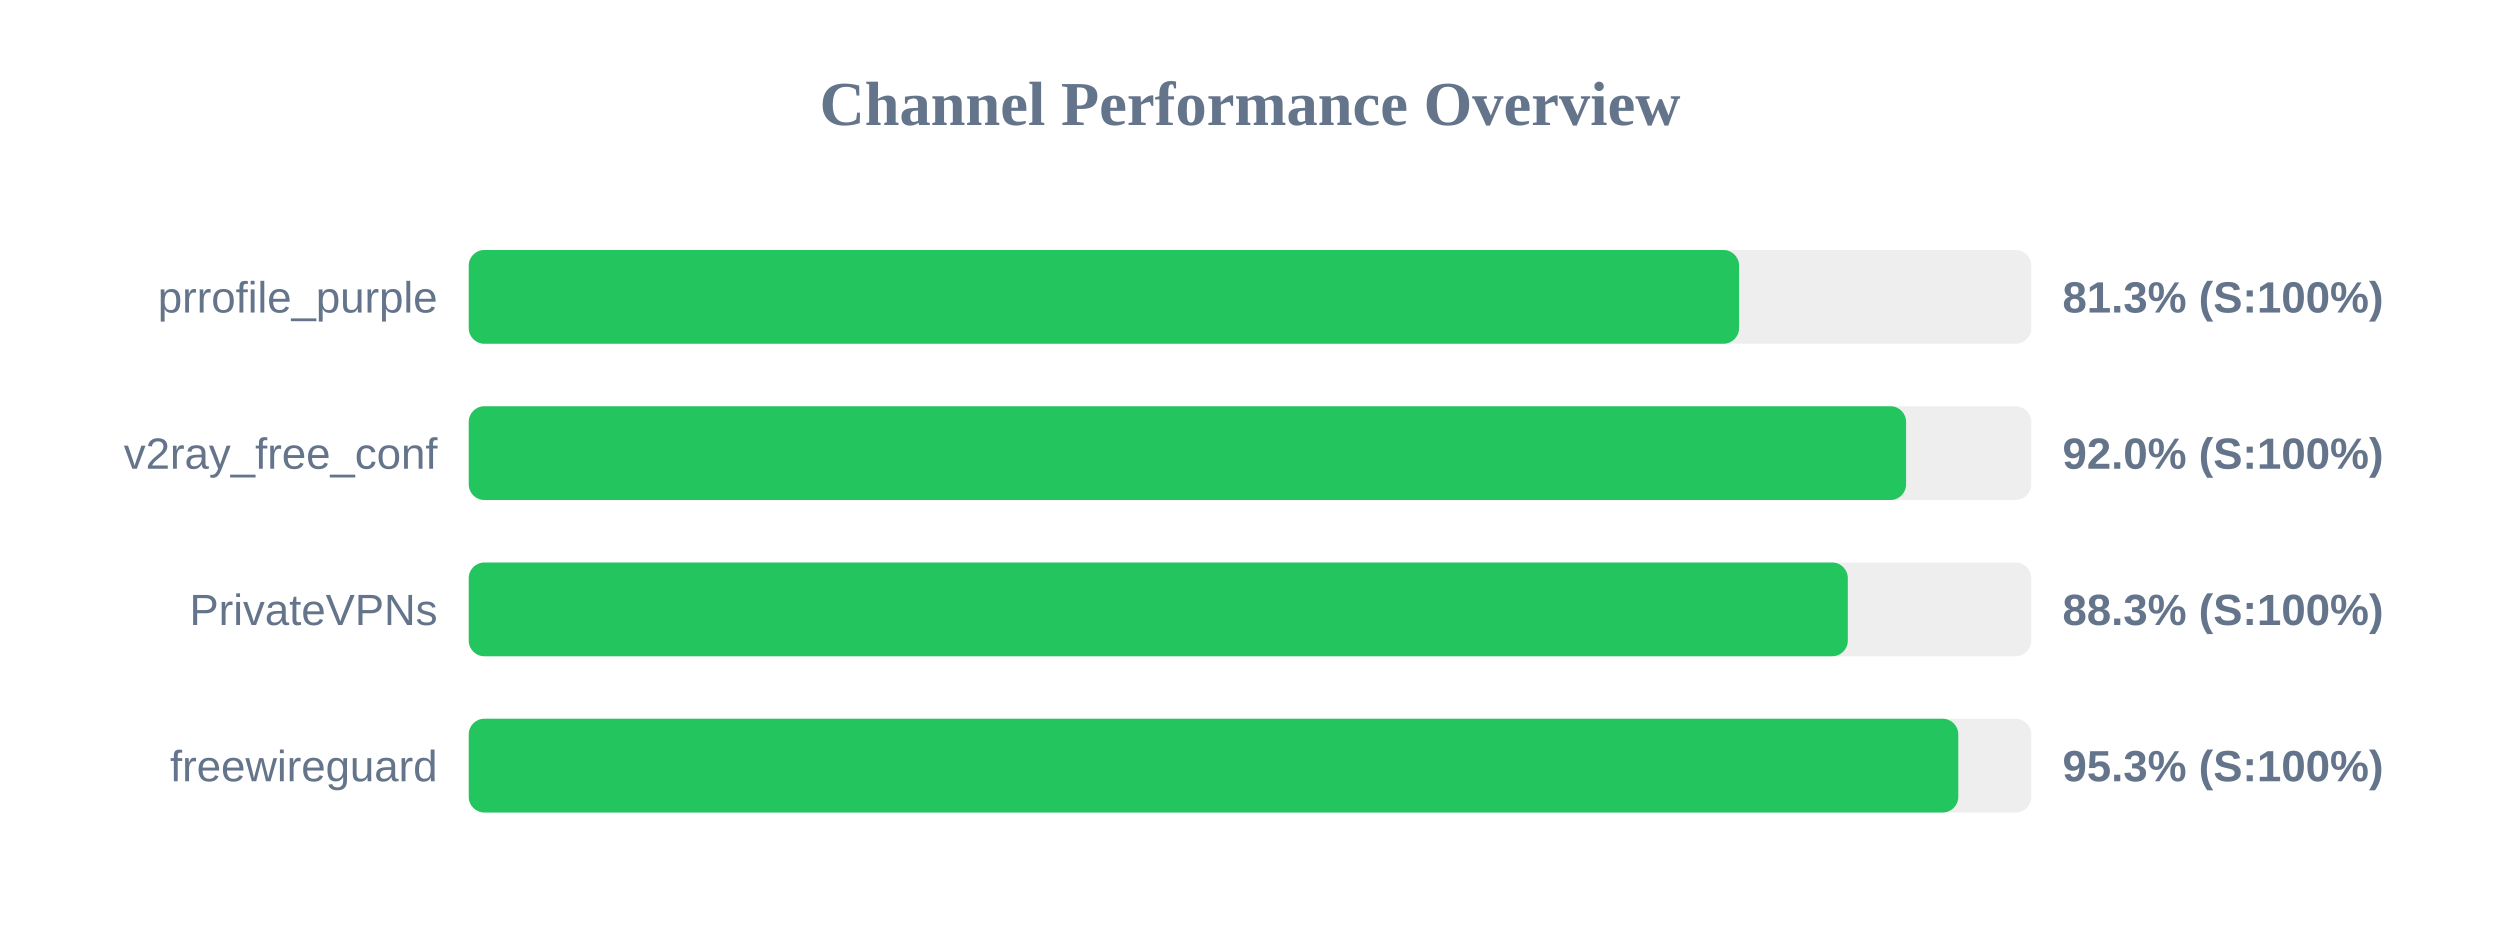
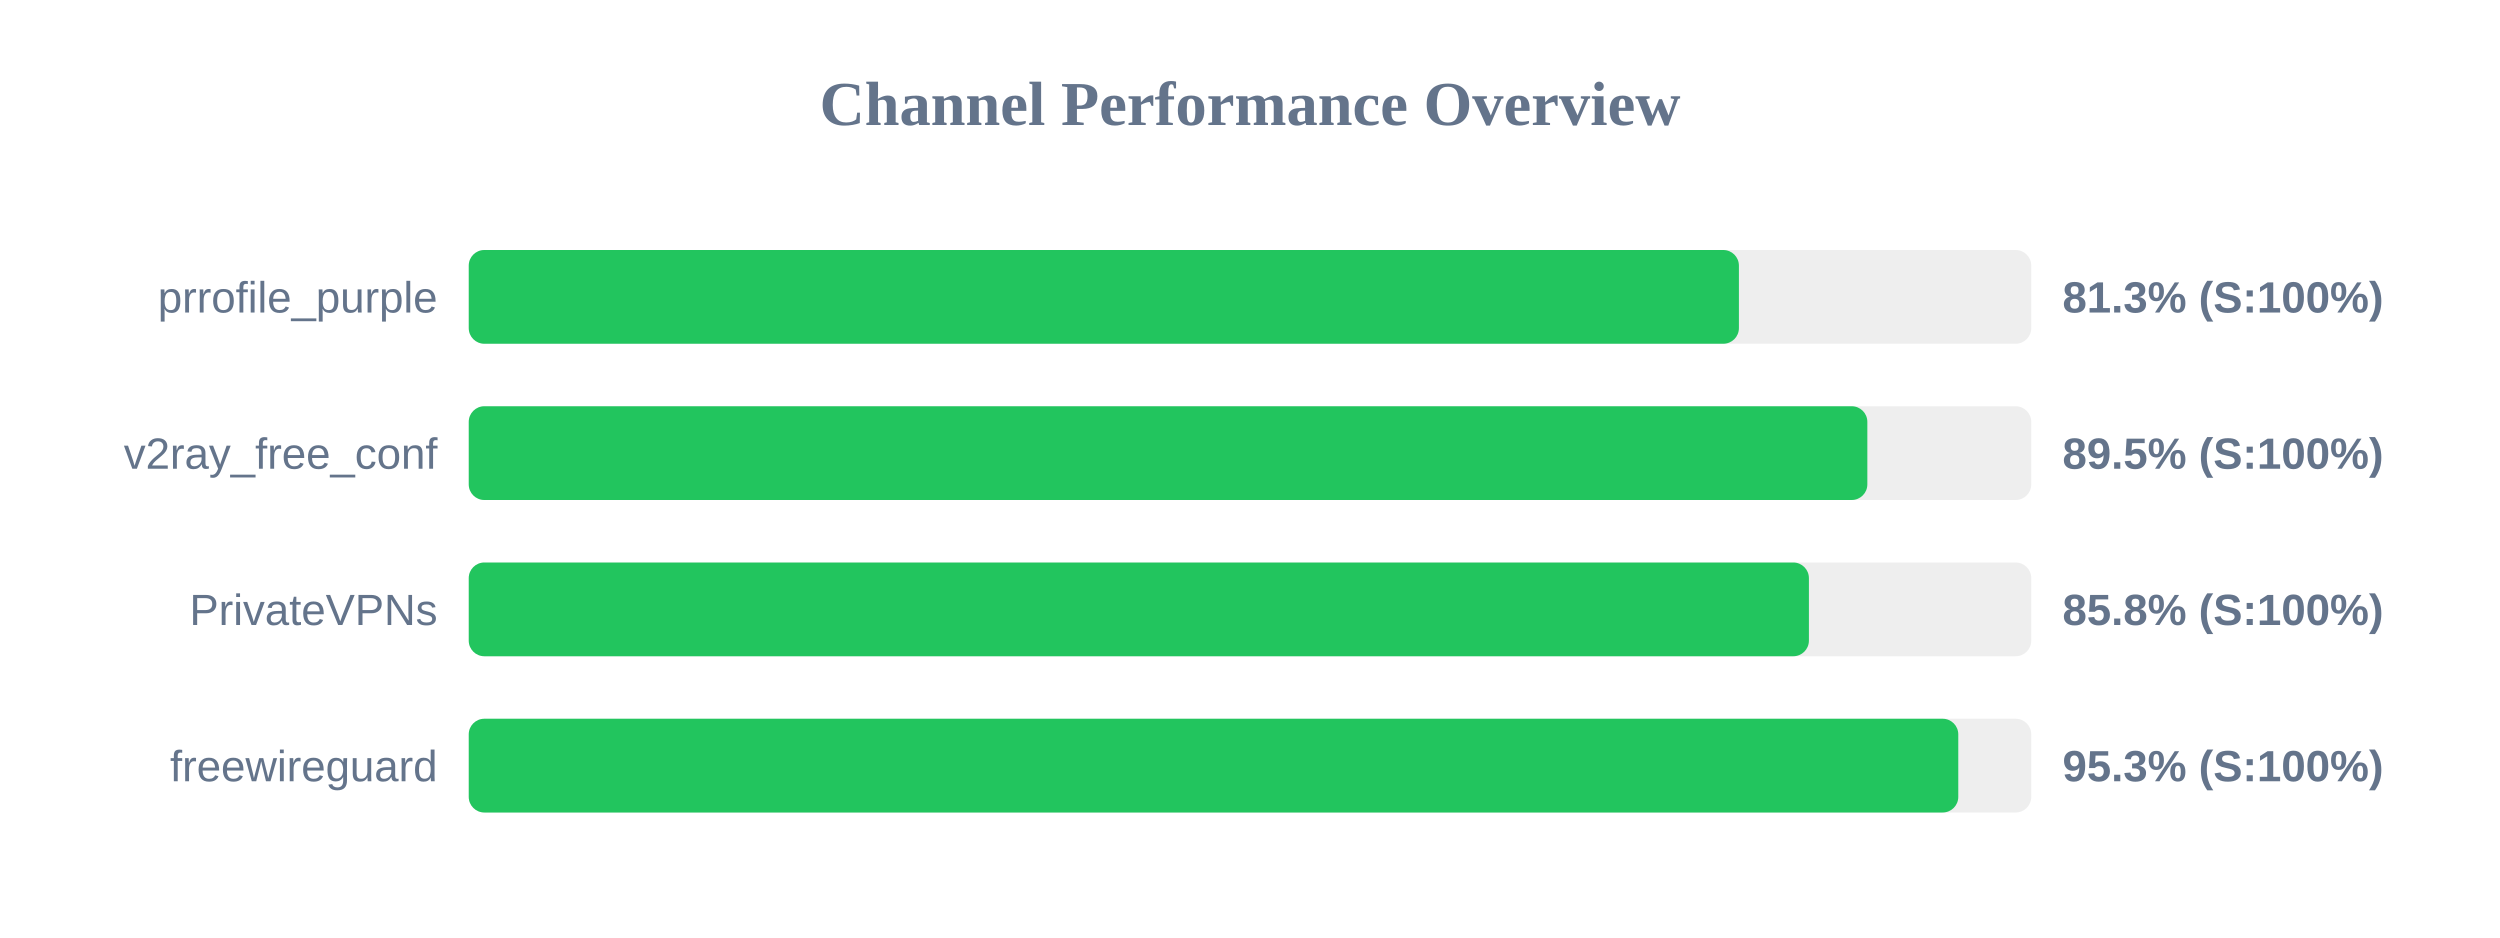
<svg xmlns="http://www.w3.org/2000/svg" width="800" height="300" version="1.1">
  <style>
        .row { font: 14px Arial; fill: #64748b; }
        .score { font: bold 14px Arial; fill: #64748b; }
    </style>
  <text x="400" y="40" text-anchor="middle" font-size="20px" font-weight="bold" fill="#64748b">Channel Performance Overview</text>
  <rect x="150" y="80" width="500" height="30" fill="#eee" rx="5" />
-   <rect x="150" y="80" width="406.5" height="30" fill="#22c55e" rx="5" />
+   <rect x="150" y="80" width="406.45" height="30" fill="#22c55e" rx="5" />
  <text x="140" y="100" text-anchor="end" class="row">prrofile_purple</text>
  <text x="660" y="100" text-anchor="start" class="score">81.3% (S:100%)</text>
  <rect x="150" y="130" width="500" height="30" fill="#eee" rx="5" />
-   <rect x="150" y="130" width="459.95" height="30" fill="#22c55e" rx="5" />
+   <rect x="150" y="130" width="447.55" height="30" fill="#22c55e" rx="5" />
  <text x="140" y="150" text-anchor="end" class="row">v2ray_free_conf</text>
-   <text x="660" y="150" text-anchor="start" class="score">92.0% (S:100%)</text>
+   <text x="660" y="150" text-anchor="start" class="score">89.5% (S:100%)</text>
  <rect x="150" y="180" width="500" height="30" fill="#eee" rx="5" />
-   <rect x="150" y="180" width="441.3" height="30" fill="#22c55e" rx="5" />
+   <rect x="150" y="180" width="428.85" height="30" fill="#22c55e" rx="5" />
  <text x="140" y="200" text-anchor="end" class="row">PrivateVPNs</text>
-   <text x="660" y="200" text-anchor="start" class="score">88.3% (S:100%)</text>
+   <text x="660" y="200" text-anchor="start" class="score">85.8% (S:100%)</text>
  <rect x="150" y="230" width="500" height="30" fill="#eee" rx="5" />
  <rect x="150" y="230" width="476.65" height="30" fill="#22c55e" rx="5" />
  <text x="140" y="250" text-anchor="end" class="row">freewireguard</text>
  <text x="660" y="250" text-anchor="start" class="score">95.3% (S:100%)</text>
</svg>
